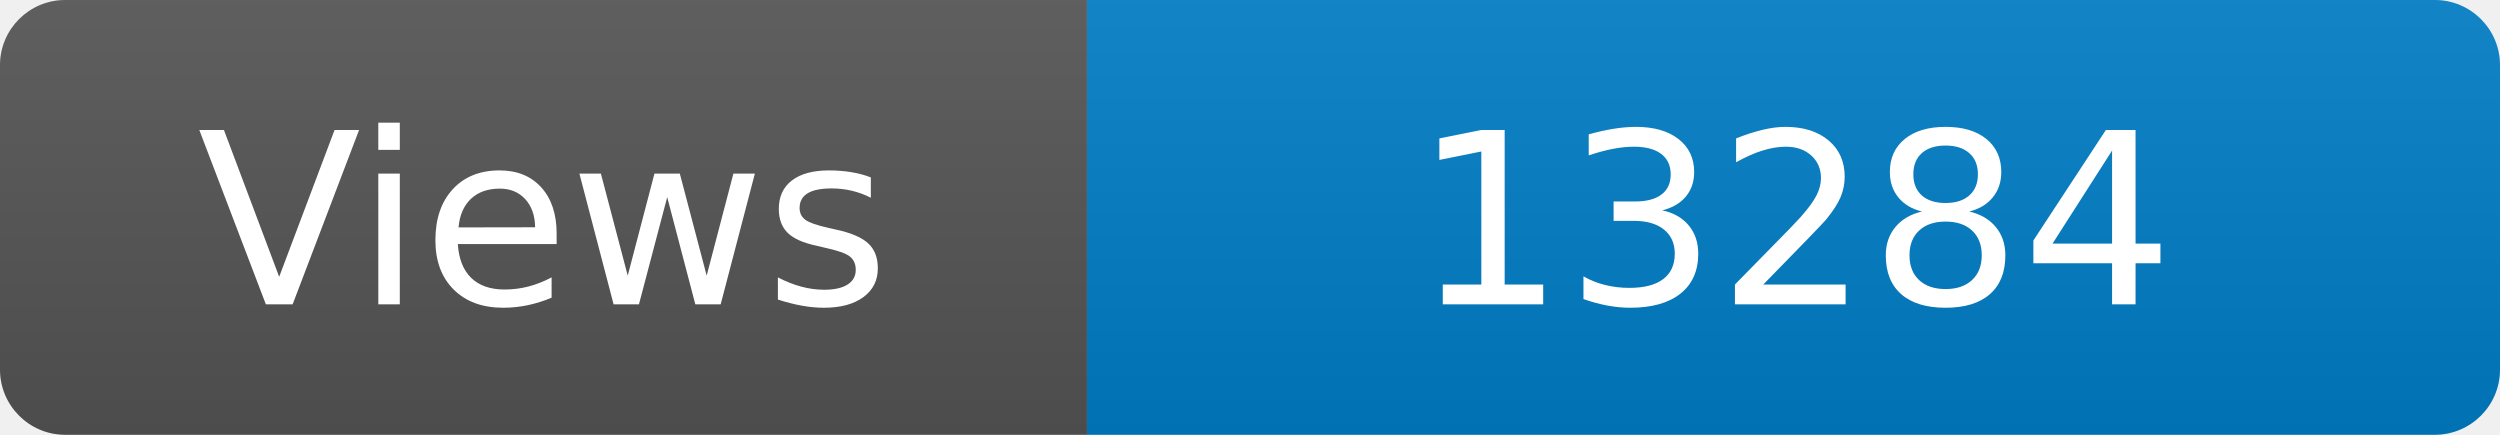
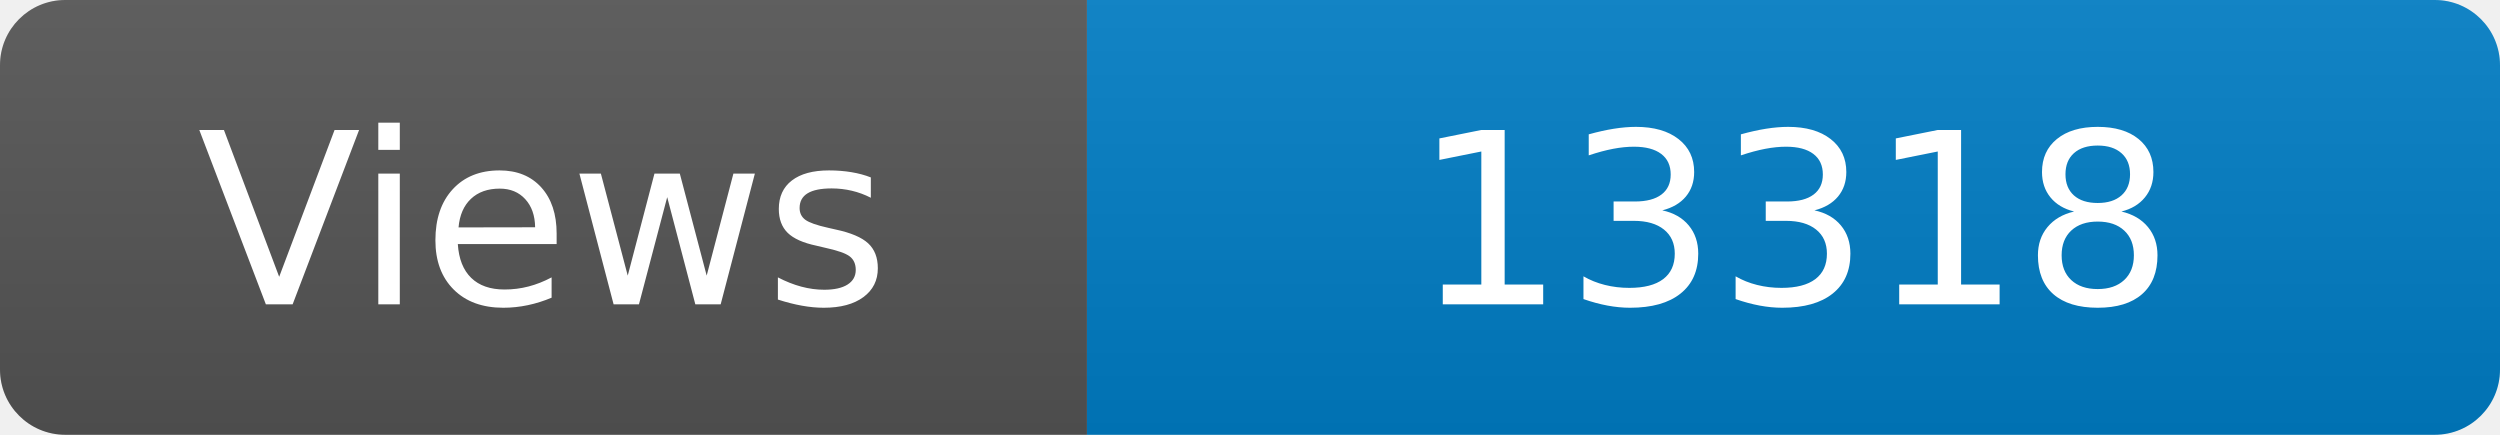
<svg xmlns="http://www.w3.org/2000/svg" width="115" height="20" role="img" aria-label="Maintained?: yes">
  <linearGradient id="s" x2="0" y2="100%">
    <stop offset="0" stop-color="#bbb" stop-opacity=".1" />
    <stop offset="1" stop-opacity=".1" />
  </linearGradient>
  <clipPath id="r">
    <rect width="115" height="20" rx="3" fill="#fff" />
  </clipPath>
  <g clip-path="url(#r)">
    <rect width="50" height="20" fill="#555" />
    <rect x="50" width="160" height="20" fill="#007ec6" />
    <rect width="115" height="20" fill="url(#s)" />
  </g>
  <g fill="#fff" text-anchor="middle" font-family="Verdana,Geneva,DejaVu Sans,sans-serif" font-size="110">
    <text x="250" y="140" transform="scale(.1)" fill="#fff">Views</text>
-     <text x="825" y="140" transform="scale(.1)" fill="#fff">13284</text>
+     <text x="825" y="140" transform="scale(.1)" fill="#fff">13318</text>
  </g>
</svg>
